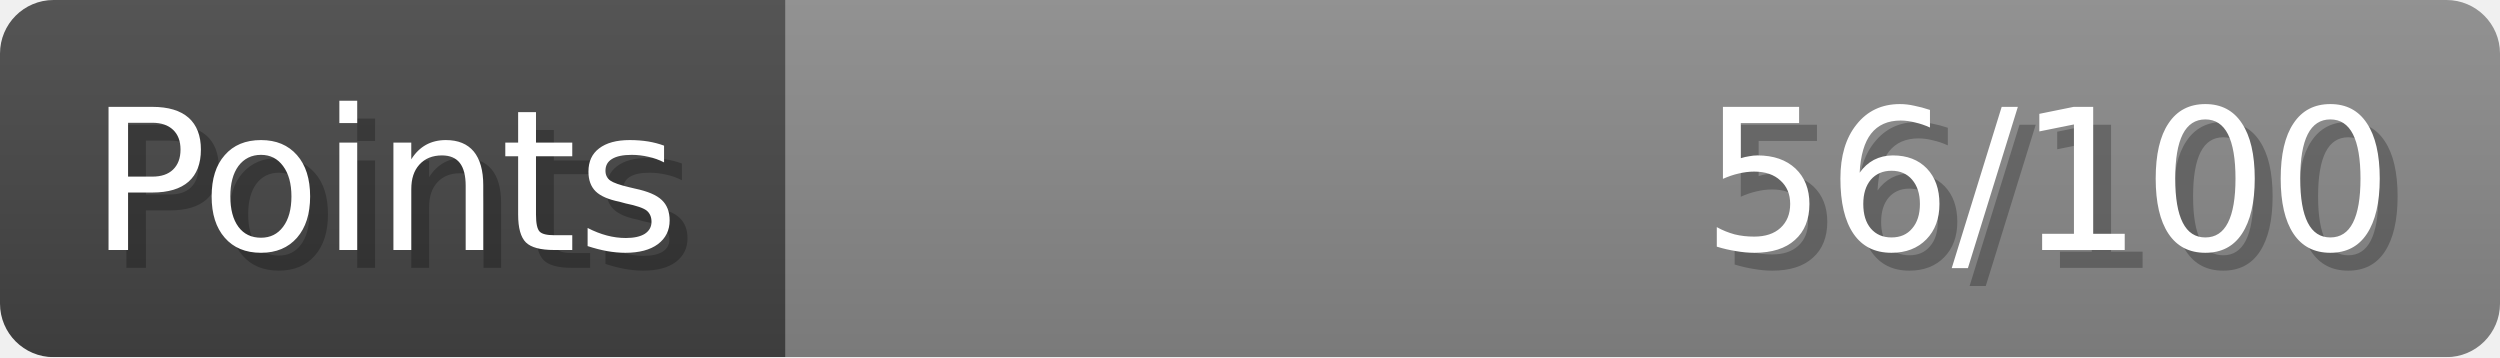
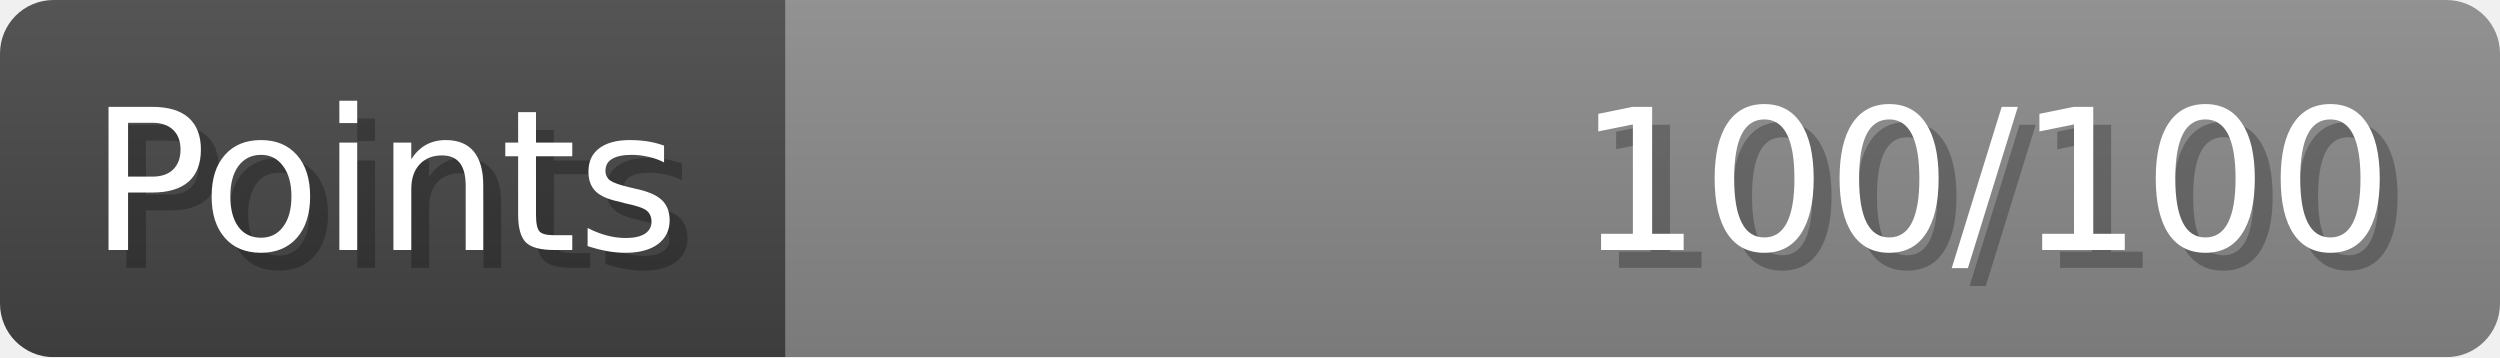
- <svg xmlns="http://www.w3.org/2000/svg" width="140px" height="20px" role="img" aria-label="Points: 56/100">
+ <svg xmlns="http://www.w3.org/2000/svg" width="140px" height="20px" role="img" aria-label="Points: 100/100">
  <linearGradient id="a" x2="0" y2="100%">
    <stop offset="0" stop-opacity=".1" stop-color="#EEE" />
    <stop offset="1" stop-opacity=".1" />
  </linearGradient>
  <mask id="m">
    <rect width="100%" height="100%" rx="3" fill="#FFF" />
  </mask>
  <g mask="url(#m)">
    <rect x="0" y="0" width="44" height="20" fill="#444" />
    <svg x="44" y="0" width="96" height="20">
      <rect width="100%" height="100%" fill="#888888" />
      <rect width="0%" height="100%" fill="#33CC11" transform="">
-         <animate attributeName="width" begin="0.5s" dur="600ms" from="0%" to="56%" repeatCount="1" fill="freeze" calcMode="spline" keyTimes="0; 1" keySplines="0.3, 0.61, 0.355, 1" />
+         <animate attributeName="width" begin="0.5s" dur="600ms" from="0%" to="100%" repeatCount="1" fill="freeze" calcMode="spline" keyTimes="0; 1" keySplines="0.3, 0.61, 0.355, 1" />
      </rect>
    </svg>
    <rect width="140" height="20" fill="url(#a)" />
  </g>
  <g aria-hidden="true" font-size="11" font-family="Verdana, DejaVu Sans, sans-serif" fill="#FFFFFF">
    <text x="6" y="15" fill="#000" opacity="0.25">Points</text>
    <text x="5" y="14">Points</text>
-     <text x="135" y="15" fill="#000" opacity="0.25" text-anchor="end">56/100</text>
-     <text x="134" y="14" text-anchor="end">56/100</text>
+     <text x="135" y="15" fill="#000" opacity="0.25" text-anchor="end">100/100</text>
+     <text x="134" y="14" text-anchor="end">100/100</text>
  </g>
</svg>
